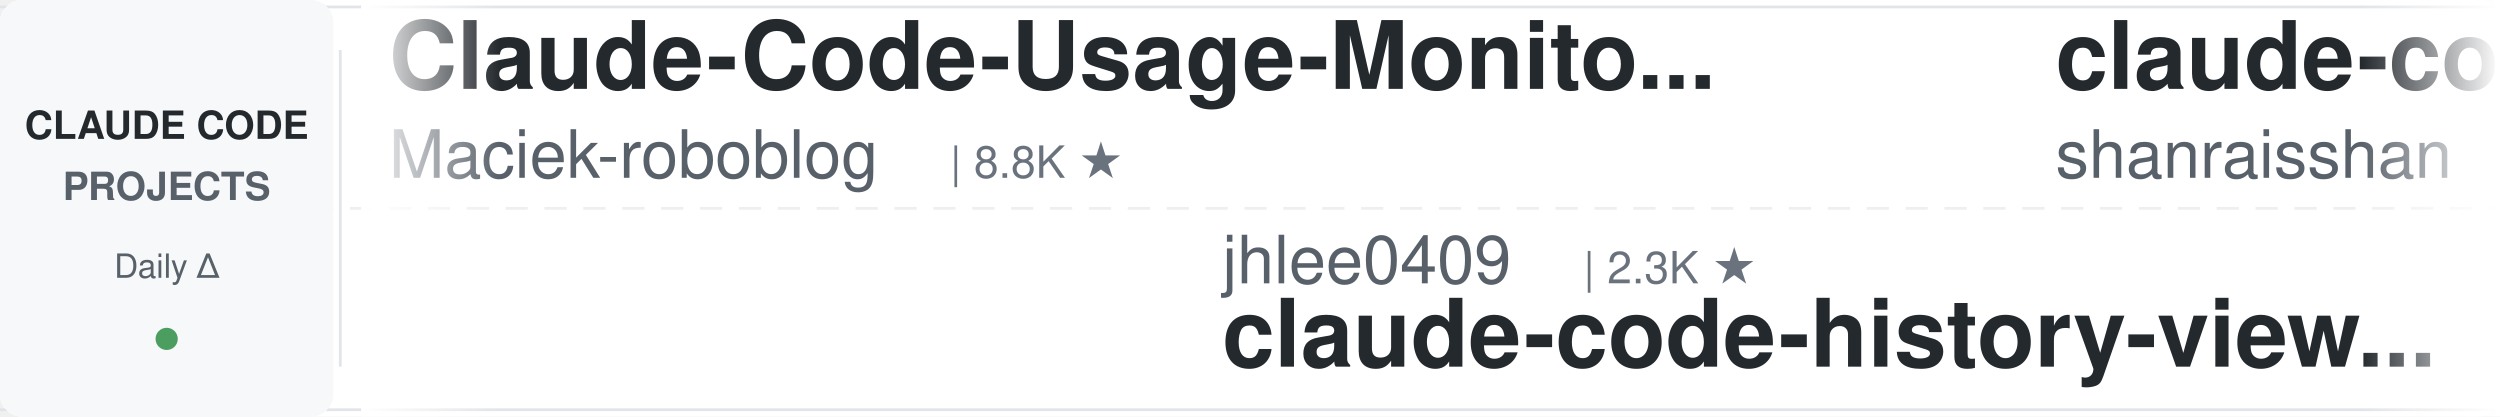
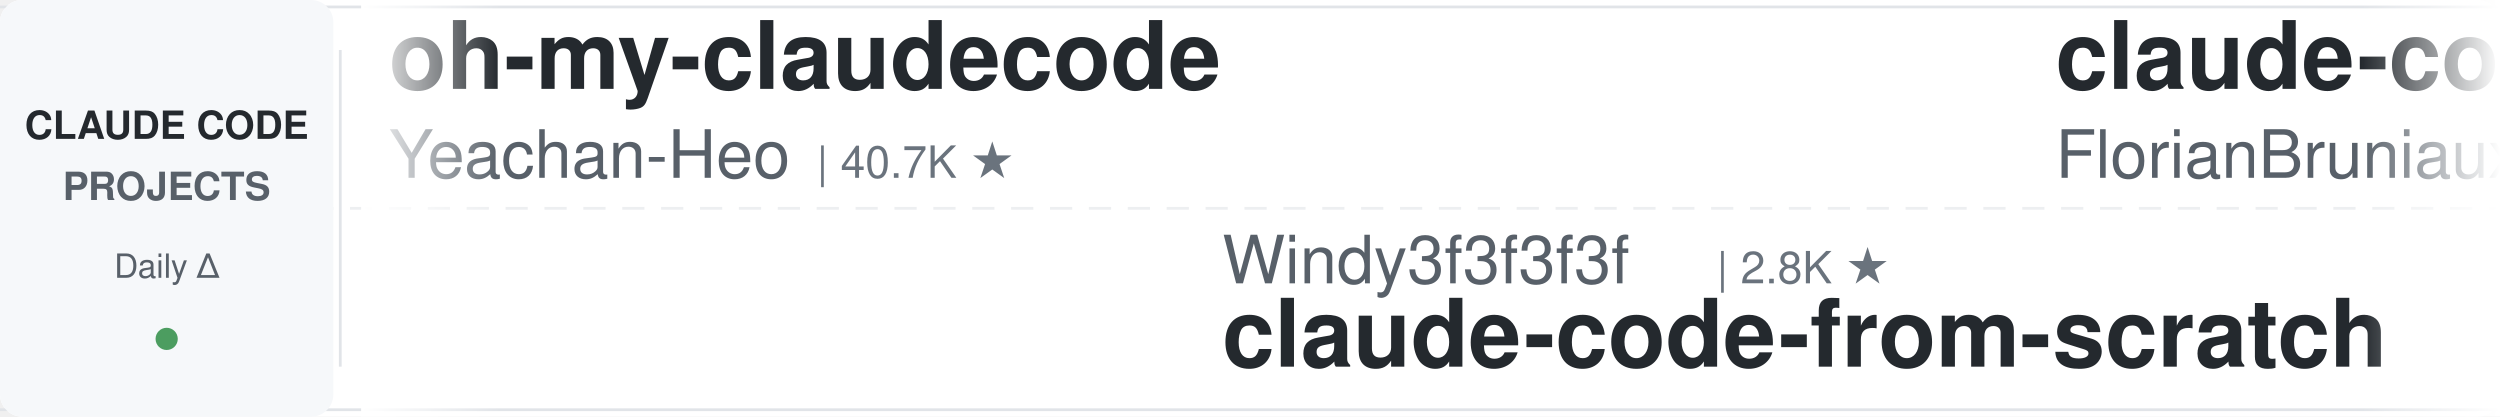
<svg xmlns="http://www.w3.org/2000/svg" width="900" height="150">
  <defs>
    <linearGradient id="leftFade" x1="0%" y1="0%" x2="100%" y2="0%">
      <stop offset="0%" style="stop-color:#ffffff;stop-opacity:1" />
      <stop offset="100%" style="stop-color:#ffffff;stop-opacity:0" />
    </linearGradient>
    <linearGradient id="rightFade" x1="0%" y1="0%" x2="100%" y2="0%">
      <stop offset="0%" style="stop-color:#ffffff;stop-opacity:0" />
      <stop offset="100%" style="stop-color:#ffffff;stop-opacity:1" />
    </linearGradient>
  </defs>
  <rect width="900" height="150" fill="#ffffff" rx="8" />
  <rect x="0" y="2" width="900" height="1" fill="#e1e4e8" />
  <rect x="0" y="147" width="900" height="1" fill="#e1e4e8" />
  <line x1="0" y1="75" x2="900" y2="75" stroke="#e1e4e8" stroke-width="1" stroke-dasharray="8 6" opacity="0.6" />
  <rect x="0" y="0" width="120" height="150" fill="#f6f8fa" rx="8" />
  <text x="60" y="50" font-family="-apple-system, BlinkMacSystemFont, 'Segoe UI', Helvetica, Arial, sans-serif" font-size="14" font-weight="600" fill="#24292e" text-anchor="middle">CLAUDE CODE</text>
  <text x="60" y="72" font-family="-apple-system, BlinkMacSystemFont, 'Segoe UI', Helvetica, Arial, sans-serif" font-size="14" font-weight="600" fill="#586069" text-anchor="middle">PROJECTS</text>
  <text x="60" y="100" font-family="-apple-system, BlinkMacSystemFont, 'Segoe UI', Helvetica, Arial, sans-serif" font-size="12" font-weight="500" fill="#586069" text-anchor="middle">Daily Δ</text>
  <circle cx="60" cy="122" r="4" fill="#22863a" opacity="0.8" />
  <rect x="122" y="18" width="1" height="114" fill="#e1e4e8" />
  <clipPath id="tickerClip">
    <rect x="130" y="0" width="770" height="150" />
  </clipPath>
  <g clip-path="url(#tickerClip)">
    <g id="tickerItems">
      <animateTransform attributeName="transform" attributeType="XML" type="translate" from="0 0" to="-3000 0" dur="54s" repeatCount="indefinite" />
      <g transform="translate(0, 0)">
-         <text x="140" y="32" font-family="-apple-system, BlinkMacSystemFont, 'Segoe UI', Helvetica, Arial, sans-serif" font-size="34" font-weight="600" fill="#24292e">Claude-Code-Usage-Monito...</text>
-         <text x="140" y="64" font-family="-apple-system, BlinkMacSystemFont, 'Segoe UI', Helvetica, Arial, sans-serif" font-size="24" font-weight="400" fill="#586069">Maciek-roboblog</text>
-         <text x="342" y="64" font-family="-apple-system, BlinkMacSystemFont, 'Segoe UI', Helvetica, Arial, sans-serif" font-size="16" font-weight="500" fill="#6a737d">| 8.8K ★</text>
+         <text x="140" y="32" font-family="-apple-system, BlinkMacSystemFont, 'Segoe UI', Helvetica, Arial, sans-serif" font-size="34" font-weight="600" fill="#24292e">oh-my-claudecode</text>
+         <text x="140" y="64" font-family="-apple-system, BlinkMacSystemFont, 'Segoe UI', Helvetica, Arial, sans-serif" font-size="24" font-weight="400" fill="#586069">Yeachan-Heo</text>
+         <text x="294" y="64" font-family="-apple-system, BlinkMacSystemFont, 'Segoe UI', Helvetica, Arial, sans-serif" font-size="16" font-weight="500" fill="#6a737d">| 40.7K ★</text>
      </g>
      <g transform="translate(300, 0)">
-         <text x="140" y="102" font-family="-apple-system, BlinkMacSystemFont, 'Segoe UI', Helvetica, Arial, sans-serif" font-size="24" font-weight="400" fill="#586069">jhlee0409</text>
-         <text x="270" y="102" font-family="-apple-system, BlinkMacSystemFont, 'Segoe UI', Helvetica, Arial, sans-serif" font-size="16" font-weight="500" fill="#6a737d">| 2.3K ★</text>
-         <text x="140" y="132" font-family="-apple-system, BlinkMacSystemFont, 'Segoe UI', Helvetica, Arial, sans-serif" font-size="34" font-weight="600" fill="#24292e">claude-code-history-view...</text>
+         <text x="140" y="102" font-family="-apple-system, BlinkMacSystemFont, 'Segoe UI', Helvetica, Arial, sans-serif" font-size="24" font-weight="400" fill="#586069">Windy3f3f3f3f</text>
+         <text x="318" y="102" font-family="-apple-system, BlinkMacSystemFont, 'Segoe UI', Helvetica, Arial, sans-serif" font-size="16" font-weight="500" fill="#6a737d">| 2.8K ★</text>
+         <text x="140" y="132" font-family="-apple-system, BlinkMacSystemFont, 'Segoe UI', Helvetica, Arial, sans-serif" font-size="34" font-weight="600" fill="#24292e">claude-code-from-scratch</text>
      </g>
      <g transform="translate(600, 0)">
-         <text x="140" y="32" font-family="-apple-system, BlinkMacSystemFont, 'Segoe UI', Helvetica, Arial, sans-serif" font-size="34" font-weight="600" fill="#24292e">claude-code-best-practic...</text>
-         <text x="140" y="64" font-family="-apple-system, BlinkMacSystemFont, 'Segoe UI', Helvetica, Arial, sans-serif" font-size="24" font-weight="400" fill="#586069">shanraisshan</text>
-         <text x="306" y="64" font-family="-apple-system, BlinkMacSystemFont, 'Segoe UI', Helvetica, Arial, sans-serif" font-size="16" font-weight="500" fill="#6a737d">| 68.8K ★</text>
+         <text x="140" y="32" font-family="-apple-system, BlinkMacSystemFont, 'Segoe UI', Helvetica, Arial, sans-serif" font-size="34" font-weight="600" fill="#24292e">claude-code-ultimate-gui...</text>
+         <text x="140" y="64" font-family="-apple-system, BlinkMacSystemFont, 'Segoe UI', Helvetica, Arial, sans-serif" font-size="24" font-weight="400" fill="#586069">FlorianBruniaux</text>
+         <text x="342" y="64" font-family="-apple-system, BlinkMacSystemFont, 'Segoe UI', Helvetica, Arial, sans-serif" font-size="16" font-weight="500" fill="#6a737d">| 6.4K ★</text>
      </g>
      <g transform="translate(900, 0)">
+         <text x="140" y="102" font-family="-apple-system, BlinkMacSystemFont, 'Segoe UI', Helvetica, Arial, sans-serif" font-size="24" font-weight="400" fill="#586069">VILA-Lab</text>
+         <text x="258" y="102" font-family="-apple-system, BlinkMacSystemFont, 'Segoe UI', Helvetica, Arial, sans-serif" font-size="16" font-weight="500" fill="#6a737d">| 2.2K ★</text>
+         <text x="140" y="132" font-family="-apple-system, BlinkMacSystemFont, 'Segoe UI', Helvetica, Arial, sans-serif" font-size="34" font-weight="600" fill="#24292e">Dive-into-Claude-Code</text>
+       </g>
+       <g transform="translate(1200, 0)">
+         <text x="140" y="32" font-family="-apple-system, BlinkMacSystemFont, 'Segoe UI', Helvetica, Arial, sans-serif" font-size="34" font-weight="600" fill="#24292e">ClaudeCodeAgents</text>
+         <text x="140" y="64" font-family="-apple-system, BlinkMacSystemFont, 'Segoe UI', Helvetica, Arial, sans-serif" font-size="24" font-weight="400" fill="#586069">darcyegb</text>
+         <text x="258" y="64" font-family="-apple-system, BlinkMacSystemFont, 'Segoe UI', Helvetica, Arial, sans-serif" font-size="16" font-weight="500" fill="#6a737d">| 779 ★</text>
+       </g>
+       <g transform="translate(1500, 0)">
+         <text x="140" y="102" font-family="-apple-system, BlinkMacSystemFont, 'Segoe UI', Helvetica, Arial, sans-serif" font-size="24" font-weight="400" fill="#586069">disler</text>
+         <text x="234" y="102" font-family="-apple-system, BlinkMacSystemFont, 'Segoe UI', Helvetica, Arial, sans-serif" font-size="16" font-weight="500" fill="#6a737d">| 4.0K ★</text>
+         <text x="140" y="132" font-family="-apple-system, BlinkMacSystemFont, 'Segoe UI', Helvetica, Arial, sans-serif" font-size="34" font-weight="600" fill="#24292e">claude-code-hooks-master...</text>
+       </g>
+       <g transform="translate(1800, 0)">
+         <text x="140" y="32" font-family="-apple-system, BlinkMacSystemFont, 'Segoe UI', Helvetica, Arial, sans-serif" font-size="34" font-weight="600" fill="#24292e">claude-code-rust</text>
+         <text x="140" y="64" font-family="-apple-system, BlinkMacSystemFont, 'Segoe UI', Helvetica, Arial, sans-serif" font-size="24" font-weight="400" fill="#586069">lorryjovens-hub</text>
+         <text x="342" y="64" font-family="-apple-system, BlinkMacSystemFont, 'Segoe UI', Helvetica, Arial, sans-serif" font-size="16" font-weight="500" fill="#6a737d">| 1.7K ★</text>
+       </g>
+       <g transform="translate(2100, 0)">
+         <text x="140" y="102" font-family="-apple-system, BlinkMacSystemFont, 'Segoe UI', Helvetica, Arial, sans-serif" font-size="24" font-weight="400" fill="#586069">asgeirtj</text>
+         <text x="258" y="102" font-family="-apple-system, BlinkMacSystemFont, 'Segoe UI', Helvetica, Arial, sans-serif" font-size="16" font-weight="500" fill="#6a737d">| 71.0K ★</text>
+         <text x="140" y="132" font-family="-apple-system, BlinkMacSystemFont, 'Segoe UI', Helvetica, Arial, sans-serif" font-size="34" font-weight="600" fill="#24292e">system_prompts_leaks</text>
+       </g>
+       <g transform="translate(2400, 0)">
+         <text x="140" y="32" font-family="-apple-system, BlinkMacSystemFont, 'Segoe UI', Helvetica, Arial, sans-serif" font-size="34" font-weight="600" fill="#24292e">arcads-claude-code-mrpai...</text>
+         <text x="140" y="64" font-family="-apple-system, BlinkMacSystemFont, 'Segoe UI', Helvetica, Arial, sans-serif" font-size="24" font-weight="400" fill="#586069">mrpaidsocial</text>
+         <text x="306" y="64" font-family="-apple-system, BlinkMacSystemFont, 'Segoe UI', Helvetica, Arial, sans-serif" font-size="16" font-weight="500" fill="#6a737d">| 1.7K ★</text>
+       </g>
+       <g transform="translate(2700, 0)">
        <text x="140" y="102" font-family="-apple-system, BlinkMacSystemFont, 'Segoe UI', Helvetica, Arial, sans-serif" font-size="24" font-weight="400" fill="#586069">overwirehq</text>
        <text x="282" y="102" font-family="-apple-system, BlinkMacSystemFont, 'Segoe UI', Helvetica, Arial, sans-serif" font-size="16" font-weight="500" fill="#6a737d">| 2.8K ★</text>
        <text x="140" y="132" font-family="-apple-system, BlinkMacSystemFont, 'Segoe UI', Helvetica, Arial, sans-serif" font-size="34" font-weight="600" fill="#24292e">claude-code-telegram</text>
      </g>
-       <g transform="translate(1200, 0)">
-         <text x="140" y="32" font-family="-apple-system, BlinkMacSystemFont, 'Segoe UI', Helvetica, Arial, sans-serif" font-size="34" font-weight="600" fill="#24292e">claude-code-source</text>
-         <text x="140" y="64" font-family="-apple-system, BlinkMacSystemFont, 'Segoe UI', Helvetica, Arial, sans-serif" font-size="24" font-weight="400" fill="#586069">hangsman</text>
-         <text x="258" y="64" font-family="-apple-system, BlinkMacSystemFont, 'Segoe UI', Helvetica, Arial, sans-serif" font-size="16" font-weight="500" fill="#6a737d">| 799 ★</text>
+       <g transform="translate(3000, 0)">
+         <text x="140" y="32" font-family="-apple-system, BlinkMacSystemFont, 'Segoe UI', Helvetica, Arial, sans-serif" font-size="34" font-weight="600" fill="#24292e">oh-my-claudecode</text>
+         <text x="140" y="64" font-family="-apple-system, BlinkMacSystemFont, 'Segoe UI', Helvetica, Arial, sans-serif" font-size="24" font-weight="400" fill="#586069">Yeachan-Heo</text>
+         <text x="294" y="64" font-family="-apple-system, BlinkMacSystemFont, 'Segoe UI', Helvetica, Arial, sans-serif" font-size="16" font-weight="500" fill="#6a737d">| 40.7K ★</text>
      </g>
-       <g transform="translate(1500, 0)">
+       <g transform="translate(3300, 0)">
+         <text x="140" y="102" font-family="-apple-system, BlinkMacSystemFont, 'Segoe UI', Helvetica, Arial, sans-serif" font-size="24" font-weight="400" fill="#586069">Windy3f3f3f3f</text>
+         <text x="318" y="102" font-family="-apple-system, BlinkMacSystemFont, 'Segoe UI', Helvetica, Arial, sans-serif" font-size="16" font-weight="500" fill="#6a737d">| 2.8K ★</text>
+         <text x="140" y="132" font-family="-apple-system, BlinkMacSystemFont, 'Segoe UI', Helvetica, Arial, sans-serif" font-size="34" font-weight="600" fill="#24292e">claude-code-from-scratch</text>
+       </g>
+       <g transform="translate(3600, 0)">
+         <text x="140" y="32" font-family="-apple-system, BlinkMacSystemFont, 'Segoe UI', Helvetica, Arial, sans-serif" font-size="34" font-weight="600" fill="#24292e">claude-code-ultimate-gui...</text>
+         <text x="140" y="64" font-family="-apple-system, BlinkMacSystemFont, 'Segoe UI', Helvetica, Arial, sans-serif" font-size="24" font-weight="400" fill="#586069">FlorianBruniaux</text>
+         <text x="342" y="64" font-family="-apple-system, BlinkMacSystemFont, 'Segoe UI', Helvetica, Arial, sans-serif" font-size="16" font-weight="500" fill="#6a737d">| 6.4K ★</text>
+       </g>
+       <g transform="translate(3900, 0)">
        <text x="140" y="102" font-family="-apple-system, BlinkMacSystemFont, 'Segoe UI', Helvetica, Arial, sans-serif" font-size="24" font-weight="400" fill="#586069">VILA-Lab</text>
        <text x="258" y="102" font-family="-apple-system, BlinkMacSystemFont, 'Segoe UI', Helvetica, Arial, sans-serif" font-size="16" font-weight="500" fill="#6a737d">| 2.2K ★</text>
        <text x="140" y="132" font-family="-apple-system, BlinkMacSystemFont, 'Segoe UI', Helvetica, Arial, sans-serif" font-size="34" font-weight="600" fill="#24292e">Dive-into-Claude-Code</text>
-       </g>
-       <g transform="translate(1800, 0)">
-         <text x="140" y="32" font-family="-apple-system, BlinkMacSystemFont, 'Segoe UI', Helvetica, Arial, sans-serif" font-size="34" font-weight="600" fill="#24292e">claude-code-proxy</text>
-         <text x="140" y="64" font-family="-apple-system, BlinkMacSystemFont, 'Segoe UI', Helvetica, Arial, sans-serif" font-size="24" font-weight="400" fill="#586069">1rgs</text>
-         <text x="210" y="64" font-family="-apple-system, BlinkMacSystemFont, 'Segoe UI', Helvetica, Arial, sans-serif" font-size="16" font-weight="500" fill="#6a737d">| 3.8K ★</text>
-       </g>
-       <g transform="translate(2100, 0)">
-         <text x="140" y="102" font-family="-apple-system, BlinkMacSystemFont, 'Segoe UI', Helvetica, Arial, sans-serif" font-size="24" font-weight="400" fill="#586069">anthropics</text>
-         <text x="282" y="102" font-family="-apple-system, BlinkMacSystemFont, 'Segoe UI', Helvetica, Arial, sans-serif" font-size="16" font-weight="500" fill="#6a737d">| 9.8K ★</text>
-         <text x="140" y="132" font-family="-apple-system, BlinkMacSystemFont, 'Segoe UI', Helvetica, Arial, sans-serif" font-size="34" font-weight="600" fill="#24292e">claude-code-action</text>
-       </g>
-       <g transform="translate(2400, 0)">
-         <text x="140" y="32" font-family="-apple-system, BlinkMacSystemFont, 'Segoe UI', Helvetica, Arial, sans-serif" font-size="34" font-weight="600" fill="#24292e">claude-coder</text>
-         <text x="140" y="64" font-family="-apple-system, BlinkMacSystemFont, 'Segoe UI', Helvetica, Arial, sans-serif" font-size="24" font-weight="400" fill="#586069">kodu-ai</text>
-         <text x="246" y="64" font-family="-apple-system, BlinkMacSystemFont, 'Segoe UI', Helvetica, Arial, sans-serif" font-size="16" font-weight="500" fill="#6a737d">| 5.2K ★</text>
-       </g>
-       <g transform="translate(2700, 0)">
-         <text x="140" y="102" font-family="-apple-system, BlinkMacSystemFont, 'Segoe UI', Helvetica, Arial, sans-serif" font-size="24" font-weight="400" fill="#586069">SeemSeam</text>
-         <text x="258" y="102" font-family="-apple-system, BlinkMacSystemFont, 'Segoe UI', Helvetica, Arial, sans-serif" font-size="16" font-weight="500" fill="#6a737d">| 3.6K ★</text>
-         <text x="140" y="132" font-family="-apple-system, BlinkMacSystemFont, 'Segoe UI', Helvetica, Arial, sans-serif" font-size="34" font-weight="600" fill="#24292e">claude_codex_bridge</text>
-       </g>
-       <g transform="translate(3000, 0)">
-         <text x="140" y="32" font-family="-apple-system, BlinkMacSystemFont, 'Segoe UI', Helvetica, Arial, sans-serif" font-size="34" font-weight="600" fill="#24292e">Claude-Code-Usage-Monito...</text>
-         <text x="140" y="64" font-family="-apple-system, BlinkMacSystemFont, 'Segoe UI', Helvetica, Arial, sans-serif" font-size="24" font-weight="400" fill="#586069">Maciek-roboblog</text>
-         <text x="342" y="64" font-family="-apple-system, BlinkMacSystemFont, 'Segoe UI', Helvetica, Arial, sans-serif" font-size="16" font-weight="500" fill="#6a737d">| 8.8K ★</text>
-       </g>
-       <g transform="translate(3300, 0)">
-         <text x="140" y="102" font-family="-apple-system, BlinkMacSystemFont, 'Segoe UI', Helvetica, Arial, sans-serif" font-size="24" font-weight="400" fill="#586069">jhlee0409</text>
-         <text x="270" y="102" font-family="-apple-system, BlinkMacSystemFont, 'Segoe UI', Helvetica, Arial, sans-serif" font-size="16" font-weight="500" fill="#6a737d">| 2.3K ★</text>
-         <text x="140" y="132" font-family="-apple-system, BlinkMacSystemFont, 'Segoe UI', Helvetica, Arial, sans-serif" font-size="34" font-weight="600" fill="#24292e">claude-code-history-view...</text>
-       </g>
-       <g transform="translate(3600, 0)">
-         <text x="140" y="32" font-family="-apple-system, BlinkMacSystemFont, 'Segoe UI', Helvetica, Arial, sans-serif" font-size="34" font-weight="600" fill="#24292e">claude-code-best-practic...</text>
-         <text x="140" y="64" font-family="-apple-system, BlinkMacSystemFont, 'Segoe UI', Helvetica, Arial, sans-serif" font-size="24" font-weight="400" fill="#586069">shanraisshan</text>
-         <text x="306" y="64" font-family="-apple-system, BlinkMacSystemFont, 'Segoe UI', Helvetica, Arial, sans-serif" font-size="16" font-weight="500" fill="#6a737d">| 68.8K ★</text>
-       </g>
-       <g transform="translate(3900, 0)">
-         <text x="140" y="102" font-family="-apple-system, BlinkMacSystemFont, 'Segoe UI', Helvetica, Arial, sans-serif" font-size="24" font-weight="400" fill="#586069">overwirehq</text>
-         <text x="282" y="102" font-family="-apple-system, BlinkMacSystemFont, 'Segoe UI', Helvetica, Arial, sans-serif" font-size="16" font-weight="500" fill="#6a737d">| 2.8K ★</text>
-         <text x="140" y="132" font-family="-apple-system, BlinkMacSystemFont, 'Segoe UI', Helvetica, Arial, sans-serif" font-size="34" font-weight="600" fill="#24292e">claude-code-telegram</text>
      </g>
    </g>
  </g>
  <rect x="130" y="0" width="50" height="150" fill="url(#leftFade)" />
  <rect x="850" y="0" width="50" height="150" fill="url(#rightFade)" />
</svg>
